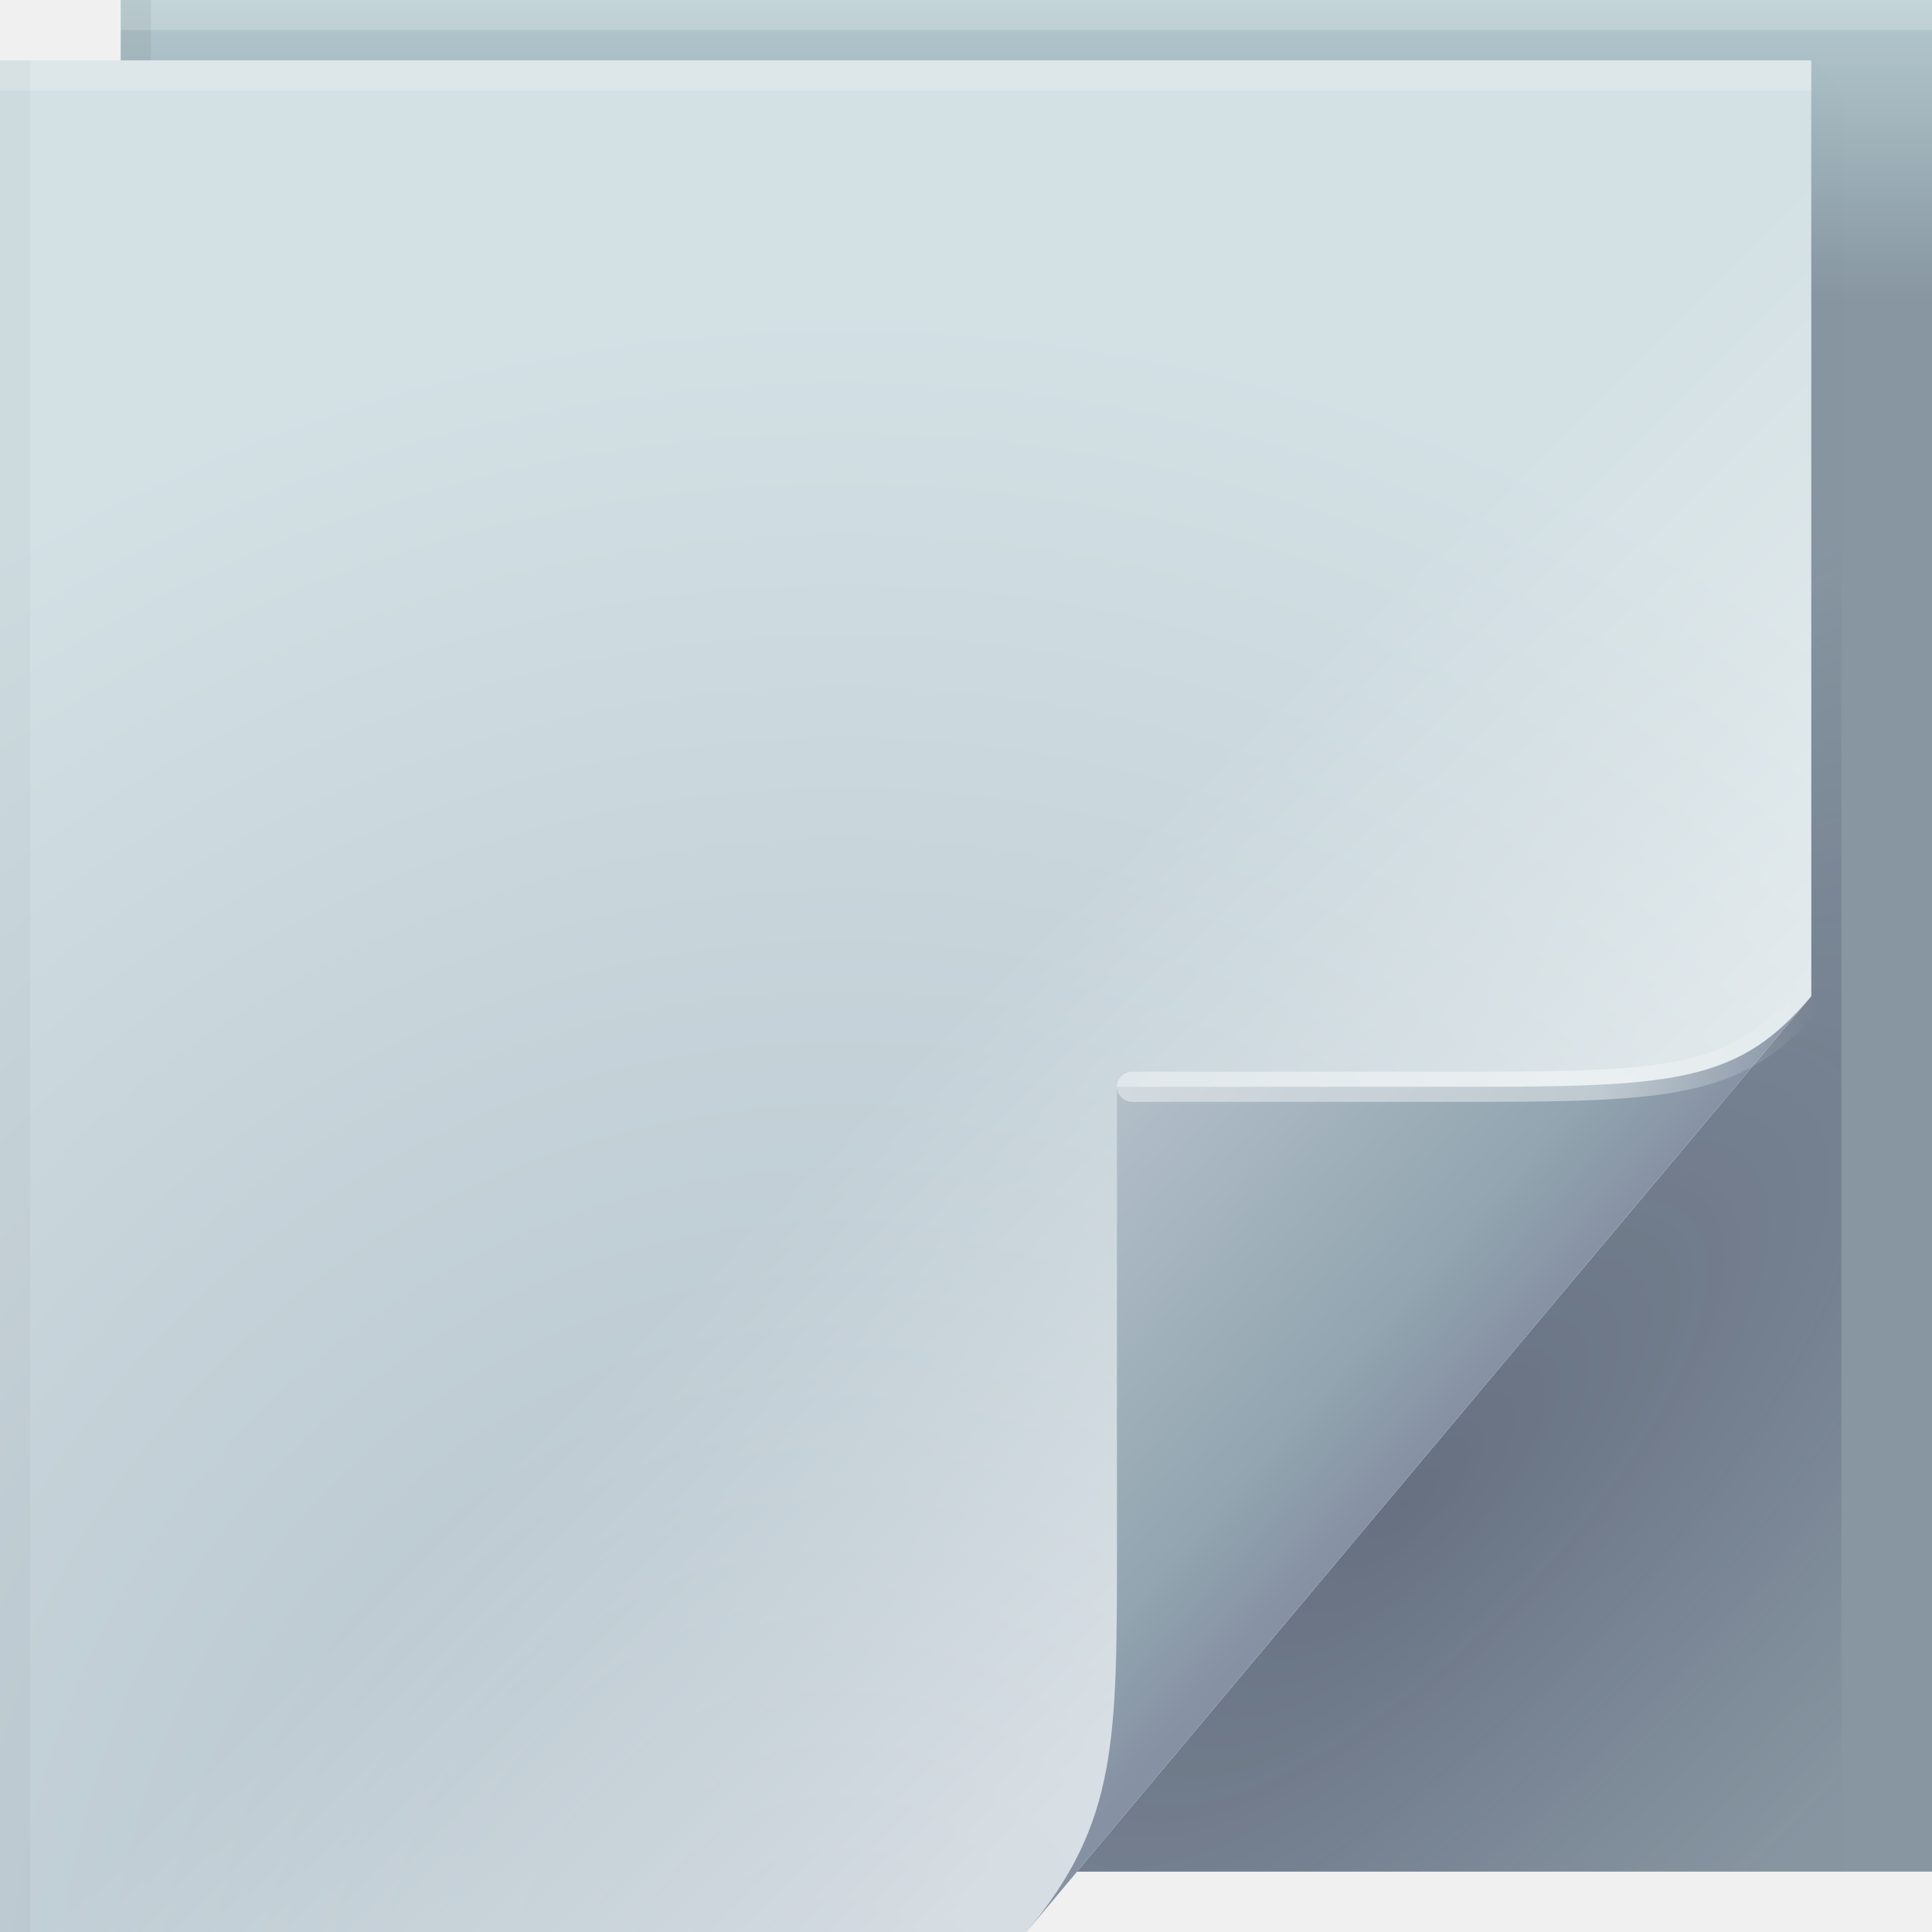
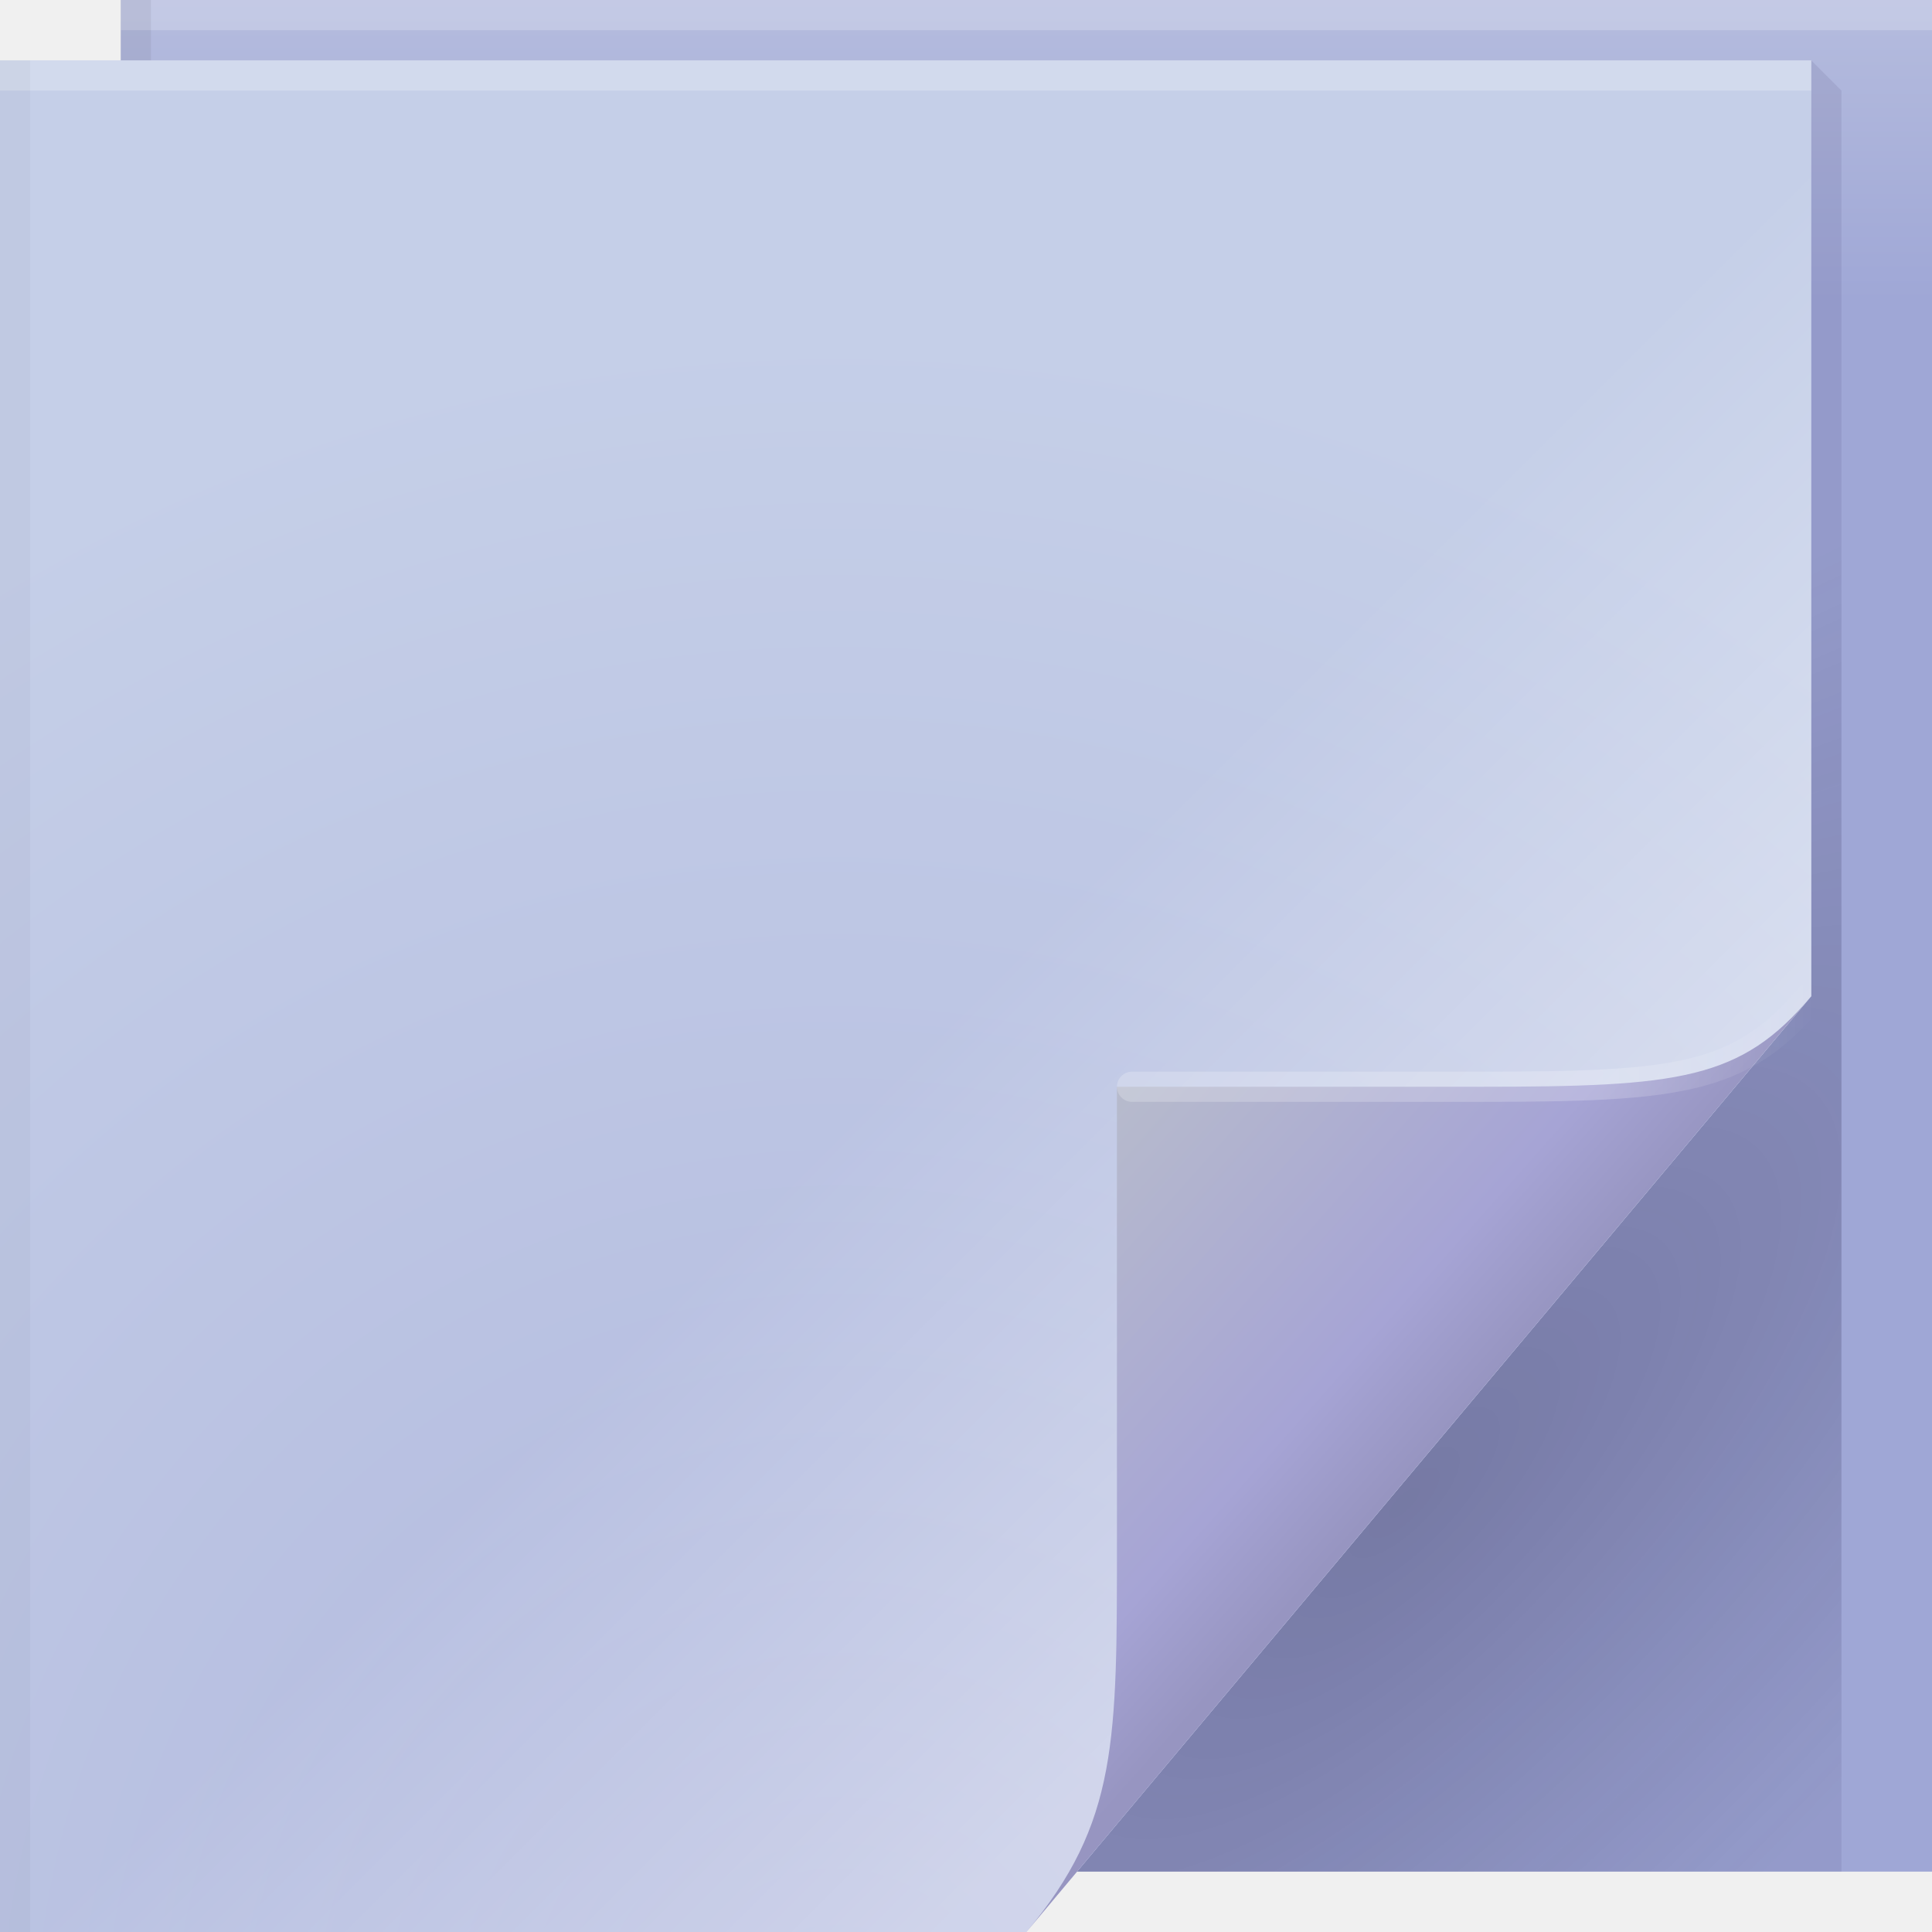
<svg xmlns="http://www.w3.org/2000/svg" width="64" height="64" version="1.1">
  <defs>
-     <radialGradient id="a" cx="46.762" cy="39.221" r="14.161" gradientTransform="matrix(.86297 .86297 -2.3655 2.3655 98.927 -83.343)" gradientUnits="userSpaceOnUse">
-       <stop stop-color="#171131" stop-opacity=".286" offset="0" />
-       <stop stop-color="#282253" stop-opacity=".004" offset="1" />
-     </radialGradient>
-     <linearGradient id="c" x1="48.918" x2="33.898" y1="46.214" y2="31.194" gradientUnits="userSpaceOnUse">
-       <stop stop-color="#ffffff" stop-opacity=".449" offset="0" />
+     <linearGradient id="linearGradient82616-3" x1="53.055" x2="60.201" y1="35.97" y2="35.97" gradientUnits="userSpaceOnUse">
+       <stop stop-color="#ffffff" stop-opacity=".212" offset="0" />
+       <stop stop-color="#ffffff" stop-opacity="0" offset="1" />
+     </linearGradient>
+     <linearGradient id="linearGradient70762-5" x1="82.744" x2="71" y1="79.421" y2="69" gradientTransform="translate(-34,-33)" gradientUnits="userSpaceOnUse">
+       <stop stop-color="#9795c1" offset="0" />
+       <stop stop-color="#a6a4d5" offset=".252" />
+       <stop stop-color="#b7bbcc" offset="1" />
+     </linearGradient>
+     <linearGradient id="c-2" x1="48.918" x2="33.898" y1="46.214" y2="31.194" gradientUnits="userSpaceOnUse">
+       <stop stop-color="#ffffff" stop-opacity=".382" offset="0" />
      <stop stop-color="#fff" stop-opacity="0" offset="1" />
    </linearGradient>
-     <linearGradient id="linearGradient65720" x1="61.017" x2="61.017" y1="10" gradientUnits="userSpaceOnUse">
-       <stop stop-color="#8796a1" offset="0" />
-       <stop stop-color="#b4cacf" offset="1" />
+     <radialGradient id="radialGradient83837-2" cx="29.405" cy="56.248" r="30" gradientTransform="matrix(1.8427,0,0,1.9042,-26.521,-39.268)" gradientUnits="userSpaceOnUse">
+       <stop stop-color="#b0b7dd" offset="0" />
+       <stop stop-color="#c5cfe8" offset="1" />
+     </radialGradient>
+     <radialGradient id="a-9" cx="46.762" cy="39.221" r="14.161" gradientTransform="matrix(.86297 .86297 -2.3655 2.3655 98.927 -83.343)" gradientUnits="userSpaceOnUse">
+       <stop stop-color="#171032" stop-opacity=".303" offset="0" />
+       <stop stop-color="#282253" stop-opacity=".093" offset="1" />
+     </radialGradient>
+     <linearGradient id="linearGradient65720-0" x1="61.017" x2="61.017" y1="10" gradientUnits="userSpaceOnUse">
+       <stop stop-color="#9fa7d6" offset="0" />
+       <stop stop-color="#b5bcde" offset="1" />
    </linearGradient>
-     <linearGradient id="linearGradient70762" x1="82.744" x2="71" y1="79.421" y2="69" gradientTransform="translate(-34,-33)" gradientUnits="userSpaceOnUse">
-       <stop stop-color="#8691a3" offset="0" />
-       <stop stop-color="#92a5b0" offset=".252" />
-       <stop stop-color="#b3bfc9" offset="1" />
-     </linearGradient>
-     <linearGradient id="linearGradient82616" x1="53.055" x2="60.201" y1="35.97" y2="35.97" gradientUnits="userSpaceOnUse">
-       <stop stop-color="#ffffff" stop-opacity=".414" offset="0" />
-       <stop stop-color="#ffffff" stop-opacity="0" offset="1" />
-     </linearGradient>
-     <radialGradient id="radialGradient83837" cx="29.526" cy="55.944" r="30" gradientTransform="matrix(1.8427 0 0 1.9042 -26.521 -39.268)" gradientUnits="userSpaceOnUse">
-       <stop stop-color="#b1bfc9" offset="0" />
-       <stop stop-color="#d3e0e4" offset="1" />
-     </radialGradient>
  </defs>
-   <path d="m4 0h60v62h-60z" fill="url(#linearGradient65720)" />
-   <path d="m60 2v31l-24.322 29h25.322v-59z" fill="url(#a)" />
-   <path d="m0 2h60v31l-26 31h-34z" fill="url(#radialGradient83837)" />
+   <path d="m4 0h60v62h-60z" fill="url(#linearGradient65720-0)" />
+   <path d="m60 2v31l-24.322 29h25.322v-59z" fill="url(#a-9)" />
+   <path d="m0 2h60v31l-26 31h-34z" fill="url(#radialGradient83837-2)" />
  <g>
-     <path d="m0 2h60v31l-26 31h-34z" fill="url(#c)" />
+     <path d="m0 2h60v31l-26 31h-34z" fill="url(#c-2)" />
  </g>
-   <path d="m34 64 26-31c-2.329 2.776-4.361 3-11 3h-12v15c0 6.644 0.044 9.37-3 13z" fill="url(#linearGradient70762)" />
-   <path d="m60 33c-2.329 2.776-4.361 3-11 3h-11.5" fill="none" stroke="url(#linearGradient82616)" stroke-linecap="round" stroke-opacity=".995" />
+   <path d="m34 64 26-31c-2.329 2.776-4.361 3-11 3h-12v15c0 6.644 0.044 9.37-3 13z" fill="url(#linearGradient70762-5)" />
+   <path d="m60 33c-2.329 2.776-4.361 3-11 3h-11.5" fill="none" stroke="url(#linearGradient82616-3)" stroke-linecap="round" stroke-opacity=".995" />
  <g stroke-linecap="round" stroke-linejoin="round">
    <rect y="2" width="60" height="1" fill="#ffffff" fill-opacity=".23" stop-color="#000000" style="-inkscape-stroke:none;paint-order:stroke fill markers" />
    <rect x="4" width="60" height="1" fill="#ffffff" fill-opacity=".2" stop-color="#000000" style="-inkscape-stroke:none;paint-order:stroke fill markers" />
    <rect transform="rotate(90)" x="2" y="-1" width="62" height="1" fill="#000000" fill-opacity=".03" stop-color="#000000" style="-inkscape-stroke:none;paint-order:stroke fill markers" />
    <rect transform="rotate(90)" y="-5" width="2" height="1" fill="#000000" fill-opacity=".06" stop-color="#000000" style="-inkscape-stroke:none;paint-order:stroke fill markers" />
  </g>
</svg>
